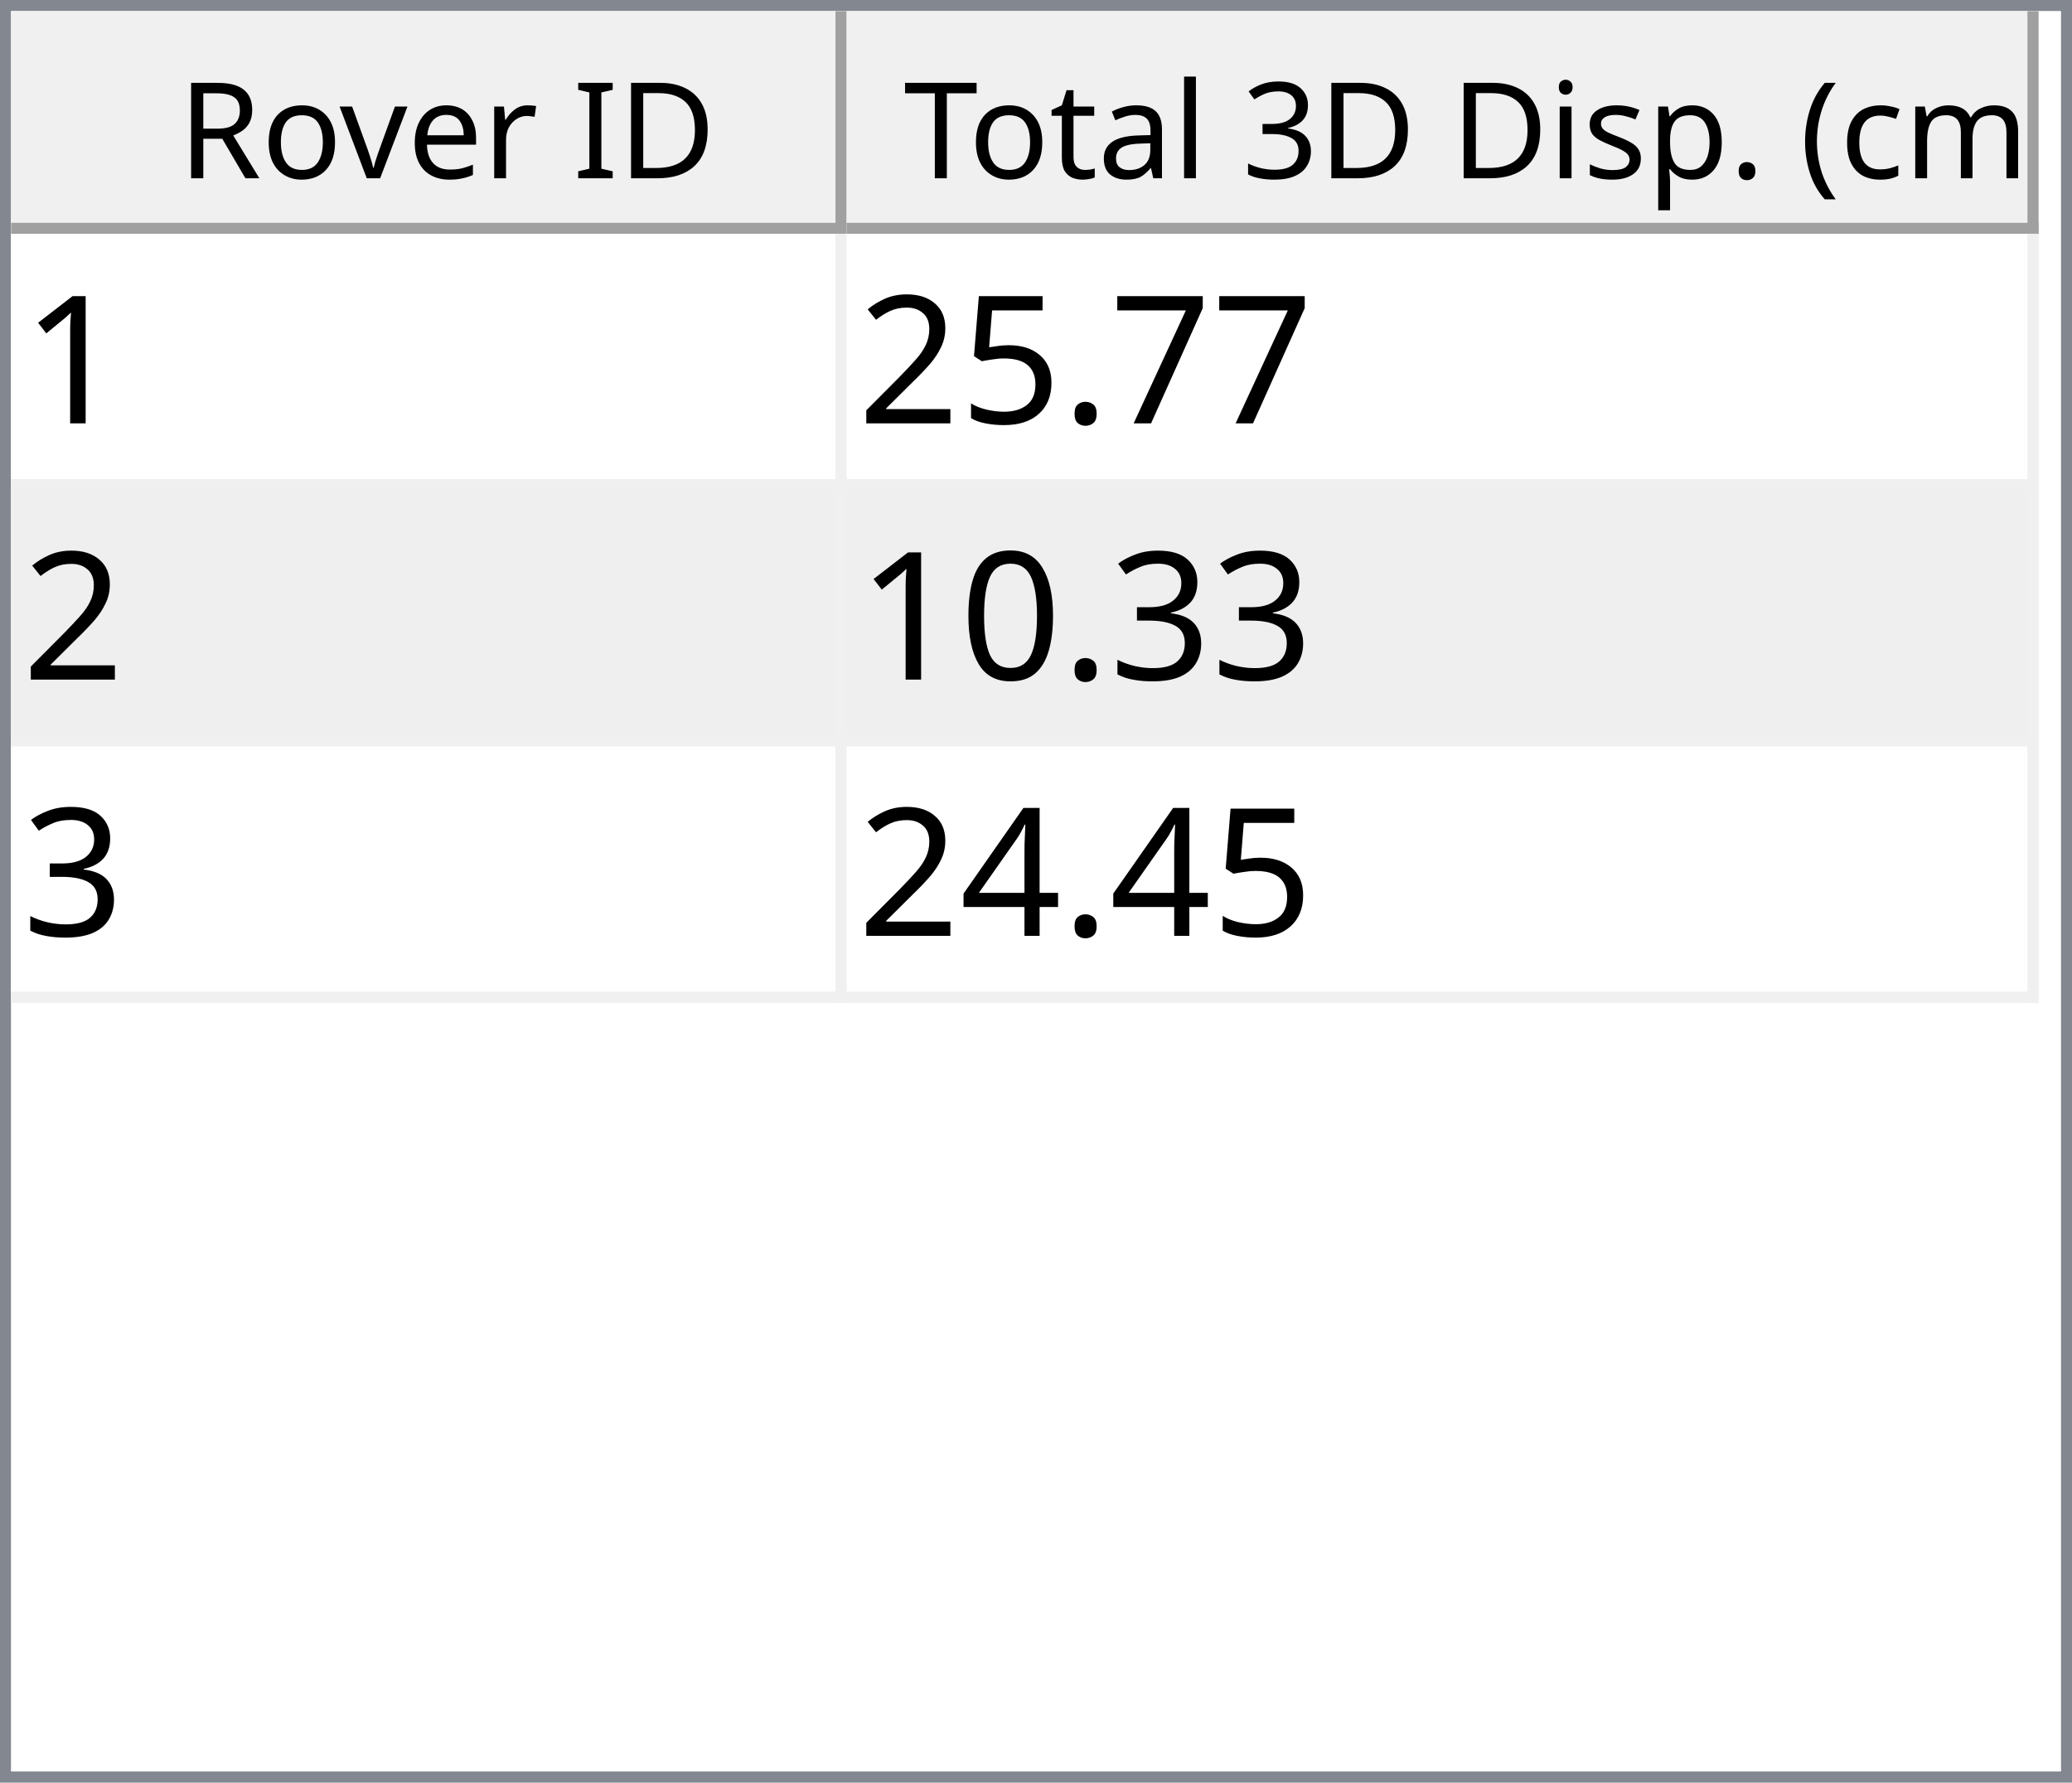
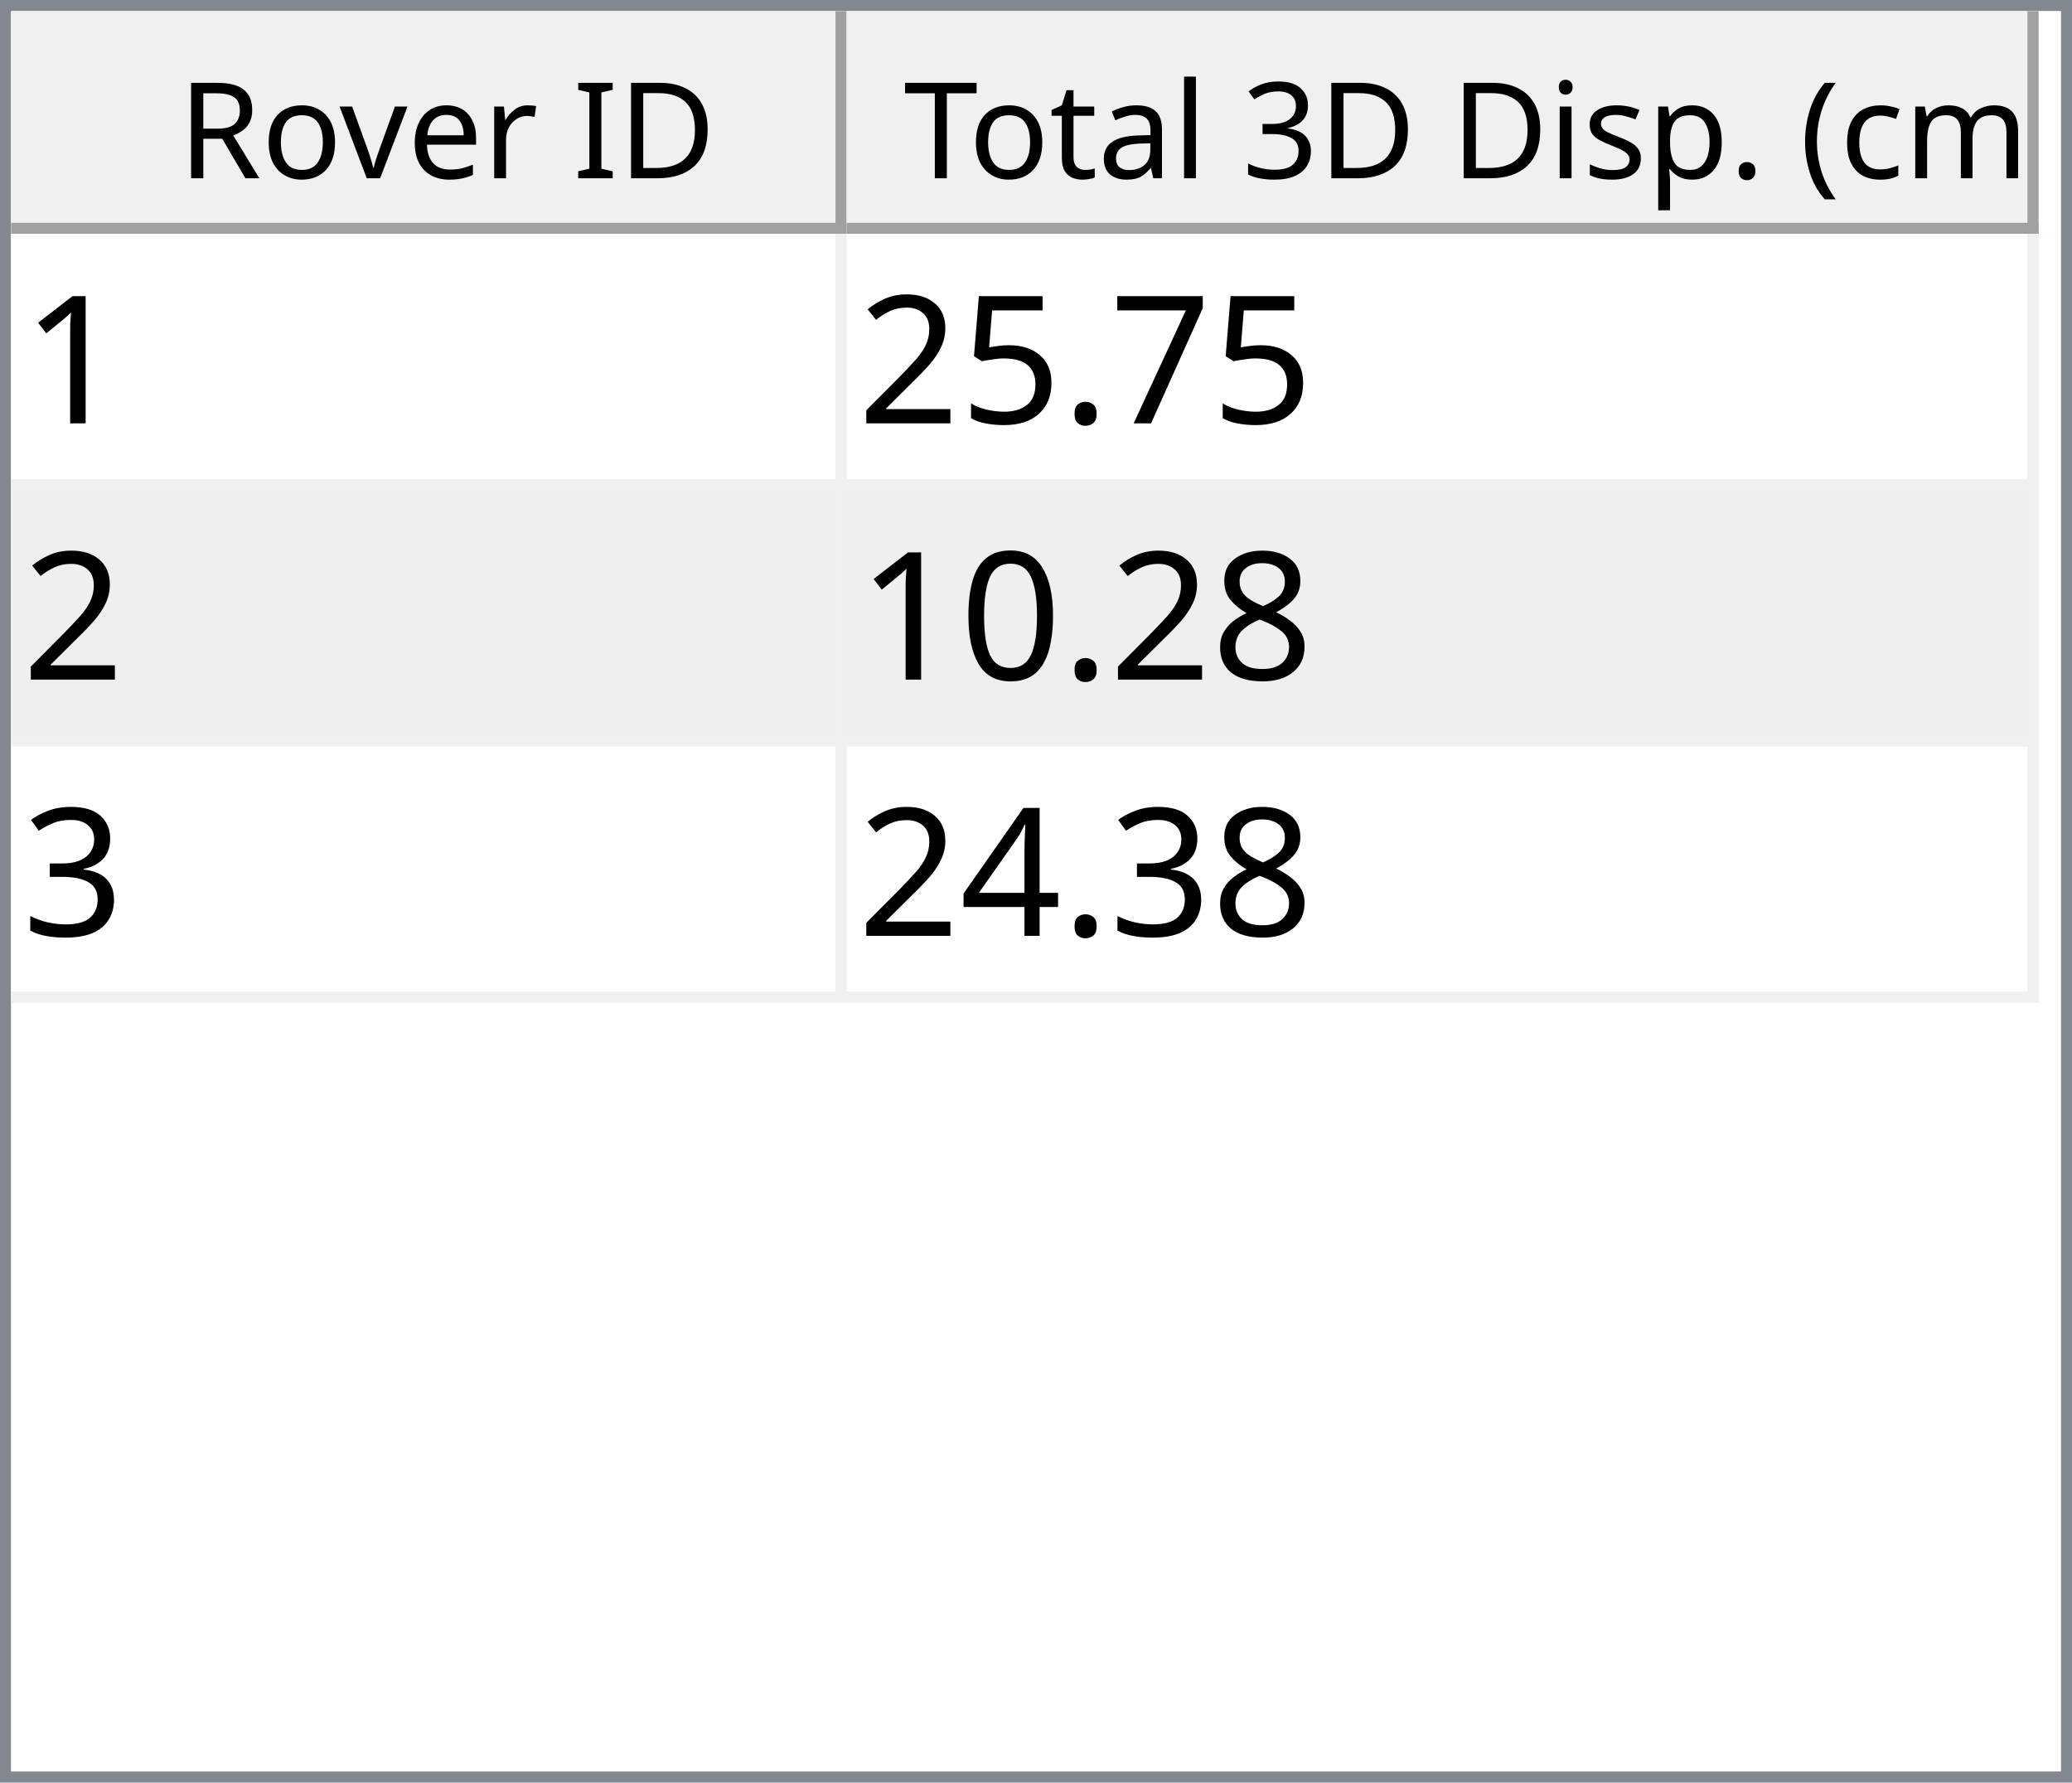
<svg xmlns="http://www.w3.org/2000/svg" style="fill-opacity:1; color-rendering:auto; color-interpolation:auto; text-rendering:auto; stroke:black; stroke-linecap:square; stroke-miterlimit:10; shape-rendering:auto; stroke-opacity:1; fill:black; stroke-dasharray:none; font-weight:normal; stroke-width:1; font-family:'Dialog'; font-style:normal; stroke-linejoin:miter; font-size:12px; stroke-dashoffset:0; image-rendering:auto;" width="186" height="160">
  <defs id="genericDefs" />
  <g>
    <defs id="defs1">
      <clipPath clipPathUnits="userSpaceOnUse" id="clipPath1">
        <path d="M0 0 L186 0 L186 160 L0 160 L0 0 Z" />
      </clipPath>
      <clipPath clipPathUnits="userSpaceOnUse" id="clipPath2">
        <path d="M0 0 L0 160 L186 160 L186 0 Z" />
      </clipPath>
      <clipPath clipPathUnits="userSpaceOnUse" id="clipPath3">
        <path d="M0 0 L0 20 L184 20 L184 0 Z" />
      </clipPath>
      <clipPath clipPathUnits="userSpaceOnUse" id="clipPath4">
        <path d="M0 0 L0 20 L75 20 L75 0 Z" />
      </clipPath>
      <clipPath clipPathUnits="userSpaceOnUse" id="clipPath5">
        <path d="M1 1 L1 19 L74 19 L74 1 Z" />
      </clipPath>
      <clipPath clipPathUnits="userSpaceOnUse" id="clipPath6">
        <path d="M0 0 L0 18 L73 18 L73 0 Z" />
      </clipPath>
      <clipPath clipPathUnits="userSpaceOnUse" id="clipPath7">
        <path d="M-0.5 -0.5 L-0.5 19.5 L74.5 19.5 L74.5 -0.5 Z" />
      </clipPath>
      <clipPath clipPathUnits="userSpaceOnUse" id="clipPath8">
        <path d="M0 0 L0 20 L107 20 L107 0 Z" />
      </clipPath>
      <clipPath clipPathUnits="userSpaceOnUse" id="clipPath9">
        <path d="M1 1 L1 19 L106 19 L106 1 Z" />
      </clipPath>
      <clipPath clipPathUnits="userSpaceOnUse" id="clipPath10">
        <path d="M0 0 L0 18 L105 18 L105 0 Z" />
      </clipPath>
      <clipPath clipPathUnits="userSpaceOnUse" id="clipPath11">
        <path d="M-0.5 -0.5 L-0.5 19.5 L106.5 19.5 L106.5 -0.5 Z" />
      </clipPath>
      <clipPath clipPathUnits="userSpaceOnUse" id="clipPath12">
        <path d="M0 0 L0 138 L184 138 L184 0 Z" />
      </clipPath>
      <clipPath clipPathUnits="userSpaceOnUse" id="clipPath13">
        <path d="M0 0 L0 69 L182 69 L182 0 Z" />
      </clipPath>
      <clipPath clipPathUnits="userSpaceOnUse" id="clipPath14">
        <path d="M-0.5 -0.5 L-0.5 68.5 L181.5 68.5 L181.5 -0.5 Z" />
      </clipPath>
      <clipPath clipPathUnits="userSpaceOnUse" id="clipPath15">
        <path d="M0 0 L0 22 L74 22 L74 0 Z" />
      </clipPath>
      <clipPath clipPathUnits="userSpaceOnUse" id="clipPath16">
        <path d="M0 0 L0 22 L106 22 L106 0 Z" />
      </clipPath>
      <font horiz-adv-x="64.551" id="font1">
        <font-face ascent="107.91" descent="25.098" units-per-em="100" style="font-style:normal; font-family:Segoe UI; font-weight:normal;" />
        <missing-glyph horiz-adv-x="64.551" d="M8.109 0 L8.109 68.266 L56.453 68.266 L56.453 0 L8.109 0 ZM15.328 7.234 L49.219 7.234 L49.219 61.031 L15.328 61.031 L15.328 7.234 Z" />
        <glyph unicode="D" horiz-adv-x="70.117" d="M9.188 0 L9.188 70.016 L28.516 70.016 Q65.531 70.016 65.531 35.891 Q65.531 19.672 55.25 9.836 Q44.969 0 27.734 0 L9.188 0 ZM17.391 62.594 L17.391 7.422 L27.828 7.422 Q41.609 7.422 49.273 14.797 Q56.938 22.172 56.938 35.688 Q56.938 62.594 28.328 62.594 L17.391 62.594 Z" />
        <glyph unicode="I" horiz-adv-x="26.611" d="M17.391 0 L9.188 0 L9.188 70.016 L17.391 70.016 L17.391 0 Z" />
        <glyph unicode=" " horiz-adv-x="27.393" d="" />
        <glyph unicode="r" horiz-adv-x="34.766" d="M34.188 41.891 Q32.078 43.5 28.125 43.5 Q23 43.5 19.555 38.672 Q16.109 33.844 16.109 25.484 L16.109 0 L8.109 0 L8.109 50 L16.109 50 L16.109 39.703 L16.312 39.703 Q18.016 44.969 21.531 47.922 Q25.047 50.875 29.391 50.875 Q32.516 50.875 34.188 50.203 L34.188 41.891 Z" />
        <glyph unicode="e" horiz-adv-x="52.295" d="M48.297 23 L12.984 23 Q13.188 14.656 17.484 10.109 Q21.781 5.562 29.297 5.562 Q37.75 5.562 44.828 11.141 L44.828 3.609 Q38.234 -1.172 27.391 -1.172 Q16.797 -1.172 10.742 5.641 Q4.688 12.453 4.688 24.812 Q4.688 36.469 11.305 43.82 Q17.922 51.172 27.734 51.172 Q37.547 51.172 42.922 44.828 Q48.297 38.484 48.297 27.203 L48.297 23 ZM40.094 29.781 Q40.047 36.719 36.75 40.578 Q33.453 44.438 27.594 44.438 Q21.922 44.438 17.969 40.383 Q14.016 36.328 13.094 29.781 L40.094 29.781 Z" />
        <glyph unicode="v" horiz-adv-x="47.9" d="M47.406 50 L27.484 0 L19.625 0 L0.688 50 L9.469 50 L22.172 13.672 Q23.578 9.672 23.922 6.688 L24.125 6.688 Q24.609 10.453 25.688 13.484 L38.969 50 L47.406 50 Z" />
        <glyph unicode="o" horiz-adv-x="58.594" d="M29 -1.172 Q17.922 -1.172 11.305 5.836 Q4.688 12.844 4.688 24.422 Q4.688 37.016 11.57 44.094 Q18.453 51.172 30.172 51.172 Q41.359 51.172 47.633 44.289 Q53.906 37.406 53.906 25.203 Q53.906 13.234 47.141 6.031 Q40.375 -1.172 29 -1.172 ZM29.594 44.438 Q21.875 44.438 17.383 39.188 Q12.891 33.938 12.891 24.703 Q12.891 15.828 17.43 10.695 Q21.969 5.562 29.594 5.562 Q37.359 5.562 41.531 10.594 Q45.703 15.625 45.703 24.906 Q45.703 34.281 41.531 39.359 Q37.359 44.438 29.594 44.438 Z" />
        <glyph unicode="R" horiz-adv-x="59.814" d="M59.375 0 L49.609 0 L37.891 19.625 Q36.281 22.359 34.766 24.289 Q33.25 26.219 31.664 27.438 Q30.078 28.656 28.25 29.219 Q26.422 29.781 24.125 29.781 L17.391 29.781 L17.391 0 L9.188 0 L9.188 70.016 L30.078 70.016 Q34.672 70.016 38.555 68.867 Q42.438 67.719 45.289 65.375 Q48.141 63.031 49.758 59.547 Q51.375 56.062 51.375 51.375 Q51.375 47.703 50.273 44.656 Q49.172 41.609 47.148 39.211 Q45.125 36.812 42.266 35.133 Q39.406 33.453 35.844 32.516 L35.844 32.328 Q37.594 31.547 38.891 30.547 Q40.188 29.547 41.359 28.18 Q42.531 26.812 43.68 25.078 Q44.828 23.344 46.234 21.047 L59.375 0 ZM17.391 62.594 L17.391 37.203 L28.516 37.203 Q31.594 37.203 34.203 38.133 Q36.812 39.062 38.719 40.797 Q40.625 42.531 41.703 45.047 Q42.781 47.562 42.781 50.688 Q42.781 56.297 39.141 59.445 Q35.5 62.594 28.609 62.594 L17.391 62.594 Z" />
        <glyph unicode=")" horiz-adv-x="30.176" d="M8.297 -15.922 L1.172 -15.922 Q16.406 2.344 16.406 26.812 Q16.406 51.469 1.078 70.016 L8.297 70.016 Q23.531 52.156 23.531 26.703 Q23.531 1.375 8.297 -15.922 Z" />
        <glyph unicode="m" horiz-adv-x="86.133" d="M79.109 0 L71.094 0 L71.094 28.719 Q71.094 37.016 68.531 40.727 Q65.969 44.438 59.906 44.438 Q54.781 44.438 51.195 39.75 Q47.609 35.062 47.609 28.516 L47.609 0 L39.594 0 L39.594 29.688 Q39.594 44.438 28.219 44.438 Q22.953 44.438 19.531 40.016 Q16.109 35.594 16.109 28.516 L16.109 0 L8.109 0 L8.109 50 L16.109 50 L16.109 42.094 L16.312 42.094 Q21.625 51.172 31.844 51.172 Q36.969 51.172 40.773 48.312 Q44.578 45.453 46 40.828 Q51.562 51.172 62.594 51.172 Q79.109 51.172 79.109 30.812 L79.109 0 Z" />
        <glyph unicode="c" horiz-adv-x="46.191" d="M42.188 2.297 Q36.422 -1.172 28.516 -1.172 Q17.828 -1.172 11.258 5.789 Q4.688 12.75 4.688 23.828 Q4.688 36.188 11.766 43.68 Q18.844 51.172 30.672 51.172 Q37.25 51.172 42.281 48.734 L42.281 40.531 Q36.719 44.438 30.375 44.438 Q22.703 44.438 17.797 38.945 Q12.891 33.453 12.891 24.516 Q12.891 15.719 17.508 10.641 Q22.125 5.562 29.891 5.562 Q36.422 5.562 42.188 9.906 L42.188 2.297 Z" />
        <glyph unicode="(" horiz-adv-x="30.176" d="M29.109 -15.922 L21.969 -15.922 Q6.844 1.375 6.844 26.703 Q6.844 52.156 21.969 70.016 L29.203 70.016 Q13.875 51.469 13.875 26.812 Q13.875 2.344 29.109 -15.922 Z" />
        <glyph unicode="." horiz-adv-x="21.68" d="M10.891 -1.078 Q8.641 -1.078 7.055 0.539 Q5.469 2.156 5.469 4.391 Q5.469 6.641 7.055 8.273 Q8.641 9.906 10.891 9.906 Q13.188 9.906 14.797 8.273 Q16.406 6.641 16.406 4.391 Q16.406 2.156 14.797 0.539 Q13.188 -1.078 10.891 -1.078 Z" />
        <glyph unicode="p" horiz-adv-x="58.789" d="M16.312 7.234 L16.109 7.234 L16.109 -23 L8.109 -23 L8.109 50 L16.109 50 L16.109 41.219 L16.312 41.219 Q22.219 51.172 33.594 51.172 Q43.266 51.172 48.688 44.461 Q54.109 37.75 54.109 26.469 Q54.109 13.922 48 6.375 Q41.891 -1.172 31.297 -1.172 Q21.578 -1.172 16.312 7.234 ZM16.109 27.391 L16.109 20.406 Q16.109 14.203 20.141 9.883 Q24.172 5.562 30.375 5.562 Q37.641 5.562 41.773 11.133 Q45.906 16.703 45.906 26.609 Q45.906 34.969 42.047 39.703 Q38.188 44.438 31.594 44.438 Q24.609 44.438 20.359 39.578 Q16.109 34.719 16.109 27.391 Z" />
        <glyph unicode="s" horiz-adv-x="42.432" d="M5.078 1.812 L5.078 10.406 Q11.625 5.562 19.484 5.562 Q30.031 5.562 30.031 12.594 Q30.031 14.594 29.125 15.992 Q28.219 17.391 26.68 18.461 Q25.141 19.531 23.07 20.383 Q21 21.234 18.609 22.172 Q15.281 23.484 12.766 24.828 Q10.25 26.172 8.57 27.859 Q6.891 29.547 6.031 31.695 Q5.172 33.844 5.172 36.719 Q5.172 40.234 6.789 42.945 Q8.406 45.656 11.086 47.484 Q13.766 49.312 17.211 50.242 Q20.656 51.172 24.312 51.172 Q30.812 51.172 35.938 48.922 L35.938 40.828 Q30.422 44.438 23.25 44.438 Q21 44.438 19.195 43.922 Q17.391 43.406 16.094 42.477 Q14.797 41.547 14.086 40.258 Q13.375 38.969 13.375 37.406 Q13.375 35.453 14.086 34.133 Q14.797 32.812 16.164 31.789 Q17.531 30.766 19.484 29.938 Q21.438 29.109 23.922 28.125 Q27.25 26.859 29.883 25.516 Q32.516 24.172 34.375 22.484 Q36.234 20.797 37.234 18.602 Q38.234 16.406 38.234 13.375 Q38.234 9.672 36.602 6.938 Q34.969 4.203 32.234 2.398 Q29.5 0.594 25.93 -0.289 Q22.359 -1.172 18.453 -1.172 Q10.75 -1.172 5.078 1.812 Z" />
        <glyph unicode="i" horiz-adv-x="24.219" d="M12.203 62.703 Q10.062 62.703 8.547 64.164 Q7.031 65.625 7.031 67.875 Q7.031 70.125 8.547 71.609 Q10.062 73.094 12.203 73.094 Q14.406 73.094 15.945 71.609 Q17.484 70.125 17.484 67.875 Q17.484 65.719 15.945 64.211 Q14.406 62.703 12.203 62.703 ZM16.109 0 L8.109 0 L8.109 50 L16.109 50 L16.109 0 Z" />
        <glyph unicode="3" horiz-adv-x="53.906" d="M46.531 19.828 Q46.531 15.094 44.75 11.211 Q42.969 7.328 39.719 4.57 Q36.469 1.812 31.93 0.297 Q27.391 -1.219 21.922 -1.219 Q11.922 -1.219 6 2.594 L6 11.188 Q13.094 5.609 22.219 5.609 Q25.875 5.609 28.828 6.539 Q31.781 7.469 33.906 9.227 Q36.031 10.984 37.18 13.477 Q38.328 15.969 38.328 19.094 Q38.328 32.812 18.797 32.812 L12.984 32.812 L12.984 39.594 L18.5 39.594 Q35.797 39.594 35.797 52.484 Q35.797 64.406 22.609 64.406 Q15.188 64.406 8.688 59.422 L8.688 67.188 Q15.375 71.188 24.609 71.188 Q29 71.188 32.57 69.969 Q36.141 68.75 38.68 66.555 Q41.219 64.359 42.609 61.281 Q44 58.203 44 54.5 Q44 40.672 30.031 36.719 L30.031 36.531 Q33.594 36.141 36.625 34.797 Q39.656 33.453 41.852 31.305 Q44.047 29.156 45.289 26.25 Q46.531 23.344 46.531 19.828 Z" />
        <glyph unicode="l" horiz-adv-x="24.219" d="M16.109 0 L8.109 0 L8.109 74.031 L16.109 74.031 L16.109 0 Z" />
        <glyph unicode="a" horiz-adv-x="50.879" d="M43.891 0 L35.891 0 L35.891 7.812 L35.688 7.812 Q30.469 -1.172 20.312 -1.172 Q12.844 -1.172 8.617 2.781 Q4.391 6.734 4.391 13.281 Q4.391 27.297 20.906 29.594 L35.891 31.688 Q35.891 44.438 25.594 44.438 Q16.547 44.438 9.281 38.281 L9.281 46.484 Q16.656 51.172 26.266 51.172 Q43.891 51.172 43.891 32.516 L43.891 0 ZM35.891 25.297 L23.828 23.641 Q18.266 22.859 15.43 20.875 Q12.594 18.891 12.594 13.875 Q12.594 10.203 15.211 7.883 Q17.828 5.562 22.172 5.562 Q28.125 5.562 32.008 9.742 Q35.891 13.922 35.891 20.312 L35.891 25.297 Z" />
        <glyph unicode="t" horiz-adv-x="33.887" d="M31.297 0.484 Q28.469 -1.078 23.828 -1.078 Q10.688 -1.078 10.688 13.578 L10.688 43.172 L2.094 43.172 L2.094 50 L10.688 50 L10.688 62.203 L18.703 64.797 L18.703 50 L31.297 50 L31.297 43.172 L18.703 43.172 L18.703 14.984 Q18.703 9.969 20.414 7.82 Q22.125 5.672 26.078 5.672 Q29.109 5.672 31.297 7.328 L31.297 0.484 Z" />
        <glyph unicode="T" horiz-adv-x="52.393" d="M50.594 62.594 L30.375 62.594 L30.375 0 L22.172 0 L22.172 62.594 L2 62.594 L2 70.016 L50.594 70.016 L50.594 62.594 Z" />
      </font>
      <font horiz-adv-x="75.0" id="font2">
        <font-face ascent="100.537" descent="21.973" units-per-em="100" style="font-style:normal; font-family:sans-serif; font-weight:normal;" />
        <missing-glyph horiz-adv-x="75.0" d="M12.5 0 L12.5 62.5 L62.5 62.5 L62.5 0 L12.5 0 ZM14.062 1.562 L60.938 1.562 L60.938 60.938 L14.062 60.938 L14.062 1.562 Z" />
        <glyph unicode="1" horiz-adv-x="55.615" d="M37.25 0 L28.469 0 L28.469 56 Q25.297 52.984 20.141 49.953 Q14.984 46.922 10.891 45.406 L10.891 53.906 Q18.266 57.375 23.781 62.305 Q29.297 67.234 31.594 71.875 L37.25 71.875 L37.25 0 Z" />
        <glyph unicode="7" horiz-adv-x="55.615" d="M4.734 62.203 L4.734 70.656 L51.078 70.656 L51.078 63.812 Q44.234 56.547 37.523 44.484 Q30.812 32.422 27.156 19.672 Q24.516 10.688 23.781 0 L14.75 0 Q14.891 8.453 18.062 20.414 Q21.234 32.375 27.172 43.484 Q33.109 54.594 39.797 62.203 L4.734 62.203 Z" />
        <glyph unicode="." horiz-adv-x="27.783" d="M9.078 0 L9.078 10.016 L19.094 10.016 L19.094 0 L9.078 0 Z" />
        <glyph unicode="5" horiz-adv-x="55.615" d="M4.156 18.75 L13.375 19.531 Q14.406 12.797 18.141 9.398 Q21.875 6 27.156 6 Q33.5 6 37.891 10.789 Q42.281 15.578 42.281 23.484 Q42.281 31 38.062 35.352 Q33.844 39.703 27 39.703 Q22.75 39.703 19.336 37.773 Q15.922 35.844 13.969 32.766 L5.719 33.844 L12.641 70.609 L48.25 70.609 L48.25 62.203 L19.672 62.203 L15.828 42.969 Q22.266 47.469 29.344 47.469 Q38.719 47.469 45.164 40.969 Q51.609 34.469 51.609 24.266 Q51.609 14.547 45.953 7.469 Q39.062 -1.219 27.156 -1.219 Q17.391 -1.219 11.211 4.25 Q5.031 9.719 4.156 18.75 Z" />
        <glyph unicode="2" horiz-adv-x="55.615" d="M50.344 8.453 L50.344 0 L3.031 0 Q2.938 3.172 4.047 6.109 Q5.859 10.938 9.836 15.625 Q13.812 20.312 21.344 26.469 Q33.016 36.031 37.117 41.625 Q41.219 47.219 41.219 52.203 Q41.219 57.422 37.477 61.008 Q33.734 64.594 27.734 64.594 Q21.391 64.594 17.578 60.789 Q13.766 56.984 13.719 50.25 L4.688 51.172 Q5.609 61.281 11.664 66.578 Q17.719 71.875 27.938 71.875 Q38.234 71.875 44.242 66.164 Q50.25 60.453 50.25 52 Q50.25 47.703 48.492 43.555 Q46.734 39.406 42.656 34.812 Q38.578 30.219 29.109 22.219 Q21.188 15.578 18.945 13.211 Q16.703 10.844 15.234 8.453 L50.344 8.453 Z" />
+         <glyph unicode="8" horiz-adv-x="55.615" d="M17.672 38.812 Q12.203 40.828 9.57 44.539 Q6.938 48.25 6.938 53.422 Q6.938 61.234 12.555 66.555 Q18.172 71.875 27.484 71.875 Q36.859 71.875 42.578 66.43 Q48.297 60.984 48.297 53.172 Q48.297 48.188 45.68 44.508 Q43.062 40.828 37.75 38.812 Q44.344 36.672 47.781 31.883 Q51.219 27.094 51.219 20.453 Q51.219 11.281 44.727 5.031 Q38.234 -1.219 27.641 -1.219 Q17.047 -1.219 10.547 5.055 Q4.047 11.328 4.047 20.703 Q4.047 27.688 7.594 32.398 Q11.141 37.109 17.672 38.812 ZM15.922 53.719 Q15.922 48.641 19.195 45.414 Q22.469 42.188 27.688 42.188 Q32.766 42.188 36.016 45.383 Q39.266 48.578 39.266 53.219 Q39.266 58.062 35.914 61.359 Q32.562 64.656 27.594 64.656 Q22.562 64.656 19.242 61.43 Q15.922 58.203 15.922 53.719 ZM13.094 20.656 Q13.094 16.891 14.875 13.375 Q16.656 9.859 20.172 7.93 Q23.688 6 27.734 6 Q34.031 6 38.133 10.055 Q42.234 14.109 42.234 20.359 Q42.234 26.703 38.016 30.859 Q33.797 35.016 27.438 35.016 Q21.234 35.016 17.164 30.914 Q13.094 26.812 13.094 20.656 Z" />
+         <glyph unicode="0" horiz-adv-x="55.615" d="M4.156 35.297 Q4.156 48 6.766 55.742 Q9.375 63.484 14.523 67.68 Q19.672 71.875 27.484 71.875 Q33.25 71.875 37.594 69.555 Q41.938 67.234 44.773 62.867 Q47.609 58.5 49.219 52.227 Q50.828 45.953 50.828 35.297 Q50.828 22.703 48.242 14.969 Q45.656 7.234 40.508 3.008 Q35.359 -1.219 27.484 -1.219 Q17.141 -1.219 11.234 6.203 Q4.156 15.141 4.156 35.297 ZM13.188 35.297 Q13.188 17.672 17.312 11.836 Q21.438 6 27.484 6 Q33.547 6 37.672 11.859 Q41.797 17.719 41.797 35.297 Q41.797 52.984 37.672 58.789 Q33.547 64.594 27.391 64.594 Q21.344 64.594 17.719 59.469 Q13.188 52.938 13.188 35.297 Z" />
        <glyph unicode="3" horiz-adv-x="55.615" d="M4.203 18.891 L12.984 20.062 Q14.5 12.594 18.141 9.297 Q21.781 6 27 6 Q33.203 6 37.477 10.297 Q41.75 14.594 41.75 20.953 Q41.75 27 37.797 30.93 Q33.844 34.859 27.734 34.859 Q25.25 34.859 21.531 33.891 L22.516 41.609 Q23.391 41.5 23.922 41.5 Q29.547 41.5 34.039 44.43 Q38.531 47.359 38.531 53.469 Q38.531 58.297 35.258 61.477 Q31.984 64.656 26.812 64.656 Q21.688 64.656 18.266 61.43 Q14.844 58.203 13.875 51.766 L5.078 53.328 Q6.688 62.156 12.398 67.016 Q18.109 71.875 26.609 71.875 Q32.469 71.875 37.398 69.359 Q42.328 66.844 44.945 62.5 Q47.562 58.156 47.562 53.266 Q47.562 48.641 45.07 44.828 Q42.578 41.016 37.703 38.766 Q44.047 37.312 47.562 32.695 Q51.078 28.078 51.078 21.141 Q51.078 11.766 44.242 5.25 Q37.406 -1.266 26.953 -1.266 Q17.531 -1.266 11.305 4.352 Q5.078 9.969 4.203 18.891 Z" />
-         <glyph unicode="0" horiz-adv-x="55.615" d="M4.156 35.297 Q4.156 48 6.766 55.742 Q9.375 63.484 14.523 67.68 Q19.672 71.875 27.484 71.875 Q33.25 71.875 37.594 69.555 Q41.938 67.234 44.773 62.867 Q47.609 58.5 49.219 52.227 Q50.828 45.953 50.828 35.297 Q50.828 22.703 48.242 14.969 Q45.656 7.234 40.508 3.008 Q35.359 -1.219 27.484 -1.219 Q17.141 -1.219 11.234 6.203 Q4.156 15.141 4.156 35.297 ZM13.188 35.297 Q13.188 17.672 17.312 11.836 Q21.438 6 27.484 6 Q33.547 6 37.672 11.859 Q41.797 17.719 41.797 35.297 Q41.797 52.984 37.672 58.789 Q33.547 64.594 27.391 64.594 Q21.344 64.594 17.719 59.469 Q13.188 52.938 13.188 35.297 Z" />
        <glyph unicode="4" horiz-adv-x="55.615" d="M32.328 0 L32.328 17.141 L1.266 17.141 L1.266 25.203 L33.938 71.578 L41.109 71.578 L41.109 25.203 L50.781 25.203 L50.781 17.141 L41.109 17.141 L41.109 0 L32.328 0 ZM32.328 25.203 L32.328 57.469 L9.906 25.203 L32.328 25.203 Z" />
      </font>
    </defs>
    <g style="fill:white; stroke:white;">
      <rect x="0" y="0" width="186" style="clip-path:url(#clipPath1); stroke:none;" height="160" />
    </g>
    <g style="fill:white; text-rendering:optimizeSpeed; color-rendering:optimizeSpeed; image-rendering:optimizeSpeed; shape-rendering:crispEdges; stroke:white; color-interpolation:sRGB;">
      <rect x="0" width="186" height="160" y="0" style="stroke:none;" />
      <path style="stroke:none;" d="M0 160 L186 160 L186 0 L0 0 Z" />
    </g>
    <g style="fill:rgb(240,240,240); font-family:'Segoe UI'; stroke:rgb(240,240,240);">
      <rect x="0" y="0" width="186" style="clip-path:url(#clipPath2); stroke:none;" height="160" />
    </g>
    <g style="fill:rgb(130,135,144); font-family:'Segoe UI'; stroke:rgb(130,135,144);">
      <path d="M0 0 L186 0 L186 160 L0 160 L0 0 ZM1 1 L185 1 L185 159 L1 159 L1 1 Z" style="fill-rule:evenodd; clip-path:url(#clipPath2); stroke:none;" />
    </g>
    <g style="fill:white; font-family:'Segoe UI'; stroke:white;" transform="translate(1,1)">
      <rect x="0" y="0" width="184" style="clip-path:url(#clipPath3); stroke:none;" height="20" />
    </g>
    <g style="fill:rgb(240,240,240); font-family:'Segoe UI'; stroke:rgb(240,240,240);" transform="translate(1,1)">
      <rect x="0" y="0" width="75" style="clip-path:url(#clipPath4); stroke:none;" height="20" />
    </g>
    <g style="font-family:'Segoe UI';" transform="translate(2,2)">
      <text x="14" xml:space="preserve" y="14" style="clip-path:url(#clipPath6); stroke:none;">Rover ID</text>
    </g>
    <g style="fill:rgb(160,160,160); font-family:'Segoe UI'; stroke:rgb(160,160,160); stroke-linejoin:bevel;" transform="translate(1.5,1.5)">
      <line x1="74" x2="74" y1="0" style="fill:none; clip-path:url(#clipPath7);" y2="19" />
    </g>
    <g style="fill:rgb(160,160,160); font-family:'Segoe UI'; stroke:rgb(160,160,160); stroke-linejoin:bevel;" transform="matrix(1,0,0,1,1,1) translate(0.5,0.5)">
      <line x1="0" x2="74" y1="19" style="fill:none; clip-path:url(#clipPath7);" y2="19" />
    </g>
    <g style="fill:rgb(240,240,240); font-family:'Segoe UI'; stroke:rgb(240,240,240);" transform="translate(76,1)">
      <rect x="0" y="0" width="107" style="clip-path:url(#clipPath8); stroke:none;" height="20" />
    </g>
    <g style="font-family:'Segoe UI';" transform="translate(77,2)">
      <text x="1" xml:space="preserve" y="14" style="clip-path:url(#clipPath10); stroke:none;"> Total 3D Disp. (cm)</text>
    </g>
    <g style="fill:rgb(160,160,160); font-family:'Segoe UI'; stroke:rgb(160,160,160); stroke-linejoin:bevel;" transform="translate(76.5,1.5)">
      <line x1="106" x2="106" y1="0" style="fill:none; clip-path:url(#clipPath11);" y2="19" />
    </g>
    <g style="fill:rgb(160,160,160); font-family:'Segoe UI'; stroke:rgb(160,160,160); stroke-linejoin:bevel;" transform="matrix(1,0,0,1,76,1) translate(0.5,0.5)">
      <line x1="0" x2="106" y1="19" style="fill:none; clip-path:url(#clipPath11);" y2="19" />
    </g>
    <g style="fill:white; font-family:'Segoe UI'; stroke:white;" transform="translate(1,21)">
      <rect x="0" y="0" width="184" style="clip-path:url(#clipPath12); stroke:none;" height="138" />
    </g>
    <g style="fill:rgb(240,240,240); font-size:16px; font-family:sans-serif; stroke:rgb(240,240,240);" transform="translate(1,21)">
      <rect x="0" y="0" width="182" style="clip-path:url(#clipPath13); stroke:none;" height="69" />
      <line transform="translate(0.5,0.5)" x1="0" x2="181" y1="22" style="clip-path:url(#clipPath14); fill:none; stroke-linejoin:bevel;" y2="22" />
    </g>
    <g transform="matrix(1,0,0,1,1,21) translate(0.5,0.5)" style="fill:rgb(240,240,240); font-size:16px; font-family:sans-serif; stroke:rgb(240,240,240); stroke-linejoin:bevel;">
      <line x1="0" x2="181" y1="45" style="fill:none; clip-path:url(#clipPath14);" y2="45" />
    </g>
    <g transform="matrix(1,0,0,1,1,21) translate(0.5,0.5)" style="fill:rgb(240,240,240); font-size:16px; font-family:sans-serif; stroke:rgb(240,240,240); stroke-linejoin:bevel;">
      <line x1="0" x2="181" y1="68" style="fill:none; clip-path:url(#clipPath14);" y2="68" />
    </g>
    <g transform="matrix(1,0,0,1,1,21) translate(0.5,0.5)" style="fill:rgb(240,240,240); font-size:16px; font-family:sans-serif; stroke:rgb(240,240,240); stroke-linejoin:bevel;">
      <line x1="74" x2="74" y1="0" style="fill:none; clip-path:url(#clipPath14);" y2="68" />
    </g>
    <g transform="matrix(1,0,0,1,1,21) translate(0.5,0.5)" style="fill:rgb(240,240,240); font-size:16px; font-family:sans-serif; stroke:rgb(240,240,240); stroke-linejoin:bevel;">
      <line x1="181" x2="181" y1="0" style="fill:none; clip-path:url(#clipPath14);" y2="68" />
    </g>
    <g style="fill:white; font-size:16px; font-family:sans-serif; stroke:white;" transform="matrix(1,0,0,1,1,21)">
      <rect x="0" y="0" width="74" style="clip-path:url(#clipPath15); stroke:none;" height="22" />
      <text x="1" y="17" style="fill:black; clip-path:url(#clipPath15); stroke:none;" xml:space="preserve">1</text>
    </g>
    <g style="fill:white; font-size:16px; font-family:sans-serif; stroke:white;" transform="matrix(1,0,0,1,1,21) translate(75,0)">
      <rect x="0" y="0" width="106" style="clip-path:url(#clipPath16); stroke:none;" height="22" />
-       <text x="1" y="17" style="fill:black; clip-path:url(#clipPath16); stroke:none;" xml:space="preserve">25.77</text>
+       <text x="1" y="17" style="fill:black; clip-path:url(#clipPath16); stroke:none;" xml:space="preserve">25.75</text>
    </g>
    <g style="fill:rgb(239,239,239); font-size:16px; font-family:sans-serif; stroke:rgb(239,239,239);" transform="matrix(1,0,0,1,1,21) translate(0,23)">
      <rect x="0" y="0" width="74" style="clip-path:url(#clipPath15); stroke:none;" height="22" />
      <text x="1" y="17" style="fill:black; clip-path:url(#clipPath15); stroke:none;" xml:space="preserve">2</text>
    </g>
    <g style="fill:rgb(239,239,239); font-size:16px; font-family:sans-serif; stroke:rgb(239,239,239);" transform="matrix(1,0,0,1,1,21) translate(75,23)">
      <rect x="0" y="0" width="106" style="clip-path:url(#clipPath16); stroke:none;" height="22" />
-       <text x="1" y="17" style="fill:black; clip-path:url(#clipPath16); stroke:none;" xml:space="preserve">10.33</text>
+       <text x="1" y="17" style="fill:black; clip-path:url(#clipPath16); stroke:none;" xml:space="preserve">10.28</text>
    </g>
    <g style="fill:white; font-size:16px; font-family:sans-serif; stroke:white;" transform="matrix(1,0,0,1,1,21) translate(0,46)">
      <rect x="0" y="0" width="74" style="clip-path:url(#clipPath15); stroke:none;" height="22" />
      <text x="1" y="17" style="fill:black; clip-path:url(#clipPath15); stroke:none;" xml:space="preserve">3</text>
    </g>
    <g style="fill:white; font-size:16px; font-family:sans-serif; stroke:white;" transform="matrix(1,0,0,1,1,21) translate(75,46)">
      <rect x="0" y="0" width="106" style="clip-path:url(#clipPath16); stroke:none;" height="22" />
-       <text x="1" y="17" style="fill:black; clip-path:url(#clipPath16); stroke:none;" xml:space="preserve">24.45</text>
+       <text x="1" y="17" style="fill:black; clip-path:url(#clipPath16); stroke:none;" xml:space="preserve">24.38</text>
    </g>
  </g>
</svg>
